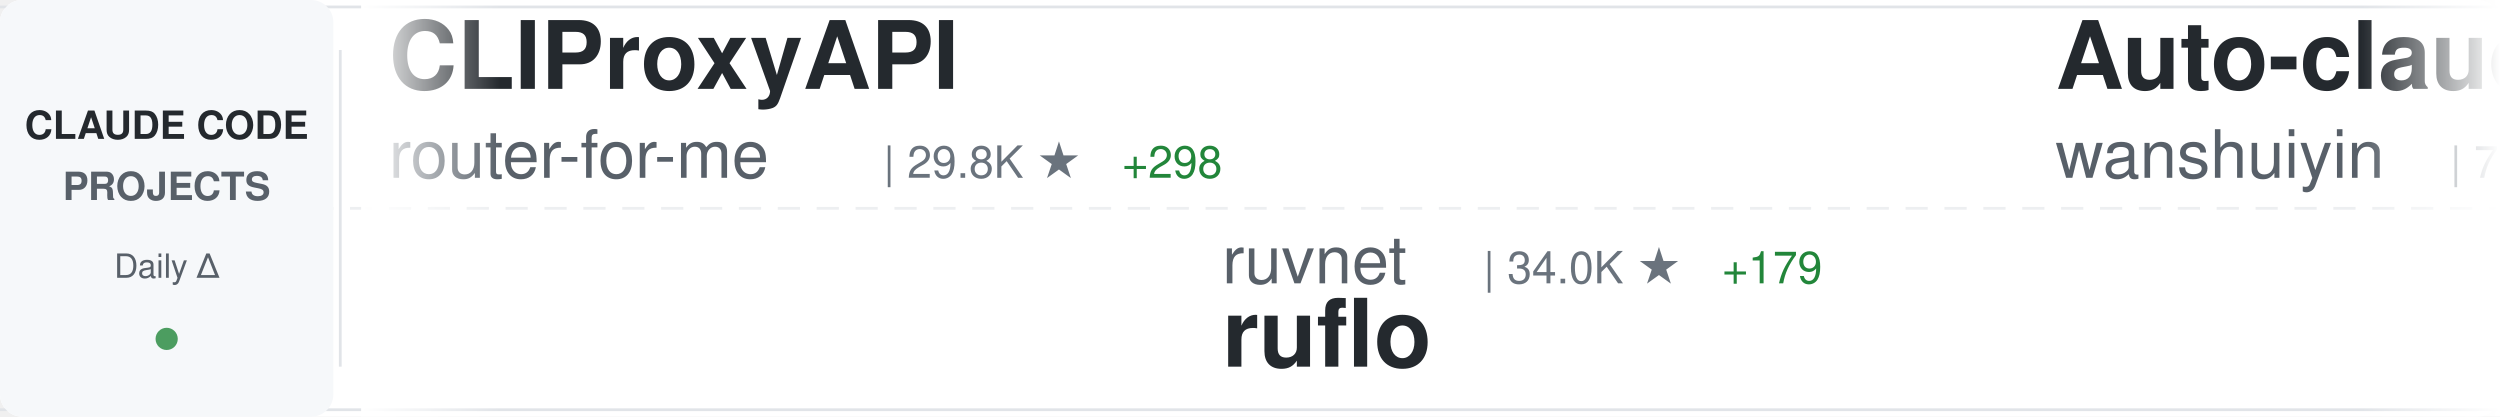
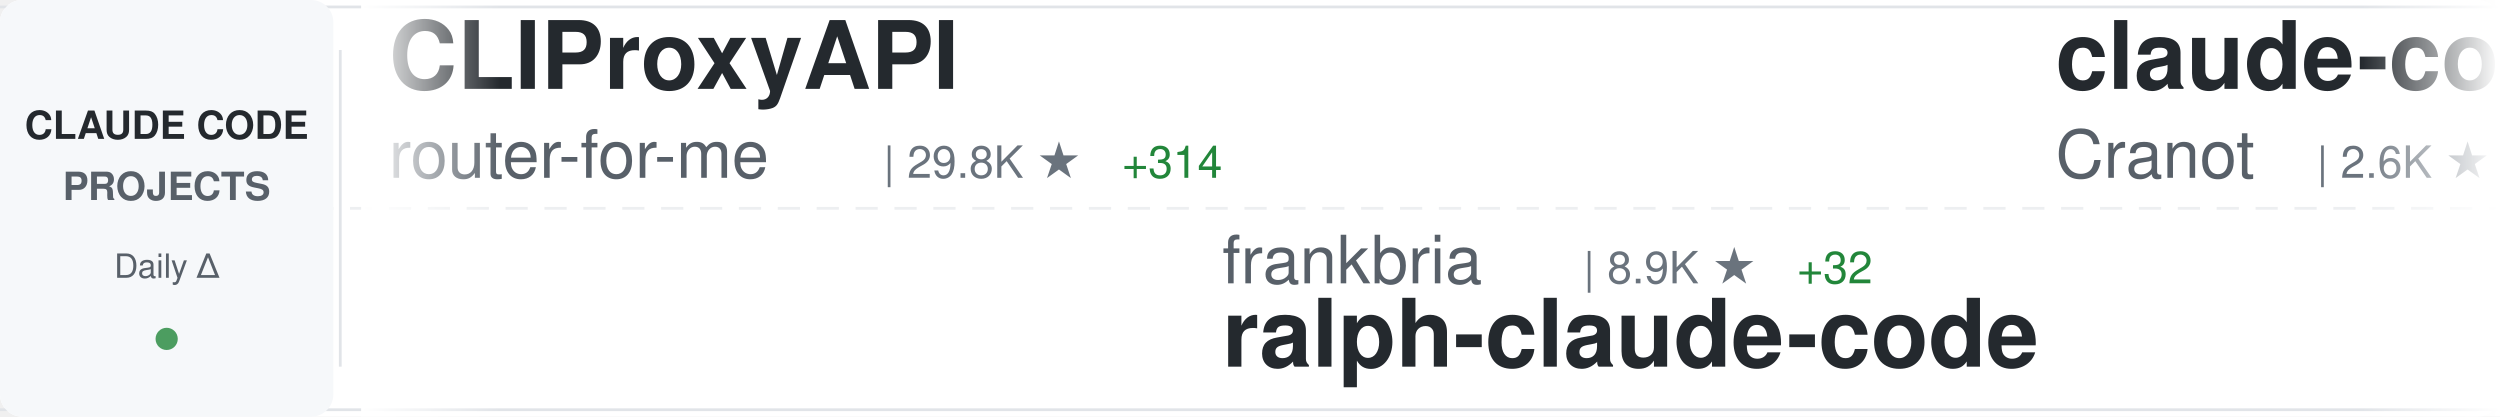
<svg xmlns="http://www.w3.org/2000/svg" width="900" height="150">
  <defs>
    <linearGradient id="awesomeLeftFade" x1="0%" y1="0%" x2="100%" y2="0%">
      <stop offset="0%" style="stop-color:#ffffff;stop-opacity:1" />
      <stop offset="100%" style="stop-color:#ffffff;stop-opacity:0" />
    </linearGradient>
    <linearGradient id="awesomeRightFade" x1="0%" y1="0%" x2="100%" y2="0%">
      <stop offset="0%" style="stop-color:#ffffff;stop-opacity:0" />
      <stop offset="100%" style="stop-color:#ffffff;stop-opacity:1" />
    </linearGradient>
  </defs>
  <rect width="900" height="150" fill="#ffffff" rx="8" />
  <rect x="0" y="2" width="900" height="1" fill="#e1e4e8" />
  <rect x="0" y="147" width="900" height="1" fill="#e1e4e8" />
  <line x1="0" y1="75" x2="900" y2="75" stroke="#e1e4e8" stroke-width="1" stroke-dasharray="8 6" opacity="0.6" />
  <rect x="0" y="0" width="120" height="150" fill="#f6f8fa" rx="8" />
  <text x="60" y="50" font-family="-apple-system, BlinkMacSystemFont, 'Segoe UI', Helvetica, Arial, sans-serif" font-size="14" font-weight="600" fill="#24292e" text-anchor="middle">CLAUDE CODE</text>
  <text x="60" y="72" font-family="-apple-system, BlinkMacSystemFont, 'Segoe UI', Helvetica, Arial, sans-serif" font-size="14" font-weight="600" fill="#586069" text-anchor="middle">PROJECTS</text>
  <text x="60" y="100" font-family="-apple-system, BlinkMacSystemFont, 'Segoe UI', Helvetica, Arial, sans-serif" font-size="12" font-weight="500" fill="#586069" text-anchor="middle">Daily Δ</text>
  <circle cx="60" cy="122" r="4" fill="#22863a" opacity="0.8" />
  <rect x="122" y="18" width="1" height="114" fill="#e1e4e8" />
  <clipPath id="awesomeTickerClip">
    <rect x="130" y="0" width="770" height="150" />
  </clipPath>
  <g clip-path="url(#awesomeTickerClip)">
    <g id="awesomeTickerItems">
      <animateTransform attributeName="transform" attributeType="XML" type="translate" from="0 0" to="-3000 0" dur="54s" repeatCount="indefinite" />
      <g transform="translate(0, 0)">
        <text x="140" y="32" font-family="-apple-system, BlinkMacSystemFont, 'Segoe UI', Helvetica, Arial, sans-serif" font-size="34" font-weight="600" fill="#24292e">CLIProxyAPI</text>
        <text x="140" y="64" font-family="-apple-system, BlinkMacSystemFont, 'Segoe UI', Helvetica, Arial, sans-serif" font-size="24" font-weight="400" fill="#586069">router-for-me</text>
        <text x="318" y="64" font-family="-apple-system, BlinkMacSystemFont, 'Segoe UI', Helvetica, Arial, sans-serif" font-size="16" font-weight="500" fill="#6a737d">| 29.8K ★</text>
-         <text x="404" y="64" font-family="-apple-system, BlinkMacSystemFont, 'Segoe UI', Helvetica, Arial, sans-serif" font-size="16" font-weight="500" fill="#22863a"> +298</text>
+         <text x="404" y="64" font-family="-apple-system, BlinkMacSystemFont, 'Segoe UI', Helvetica, Arial, sans-serif" font-size="16" font-weight="500" fill="#22863a"> +314</text>
      </g>
      <g transform="translate(300, 0)">
-         <text x="140" y="102" font-family="-apple-system, BlinkMacSystemFont, 'Segoe UI', Helvetica, Arial, sans-serif" font-size="24" font-weight="400" fill="#586069">ruvnet</text>
-         <text x="234" y="102" font-family="-apple-system, BlinkMacSystemFont, 'Segoe UI', Helvetica, Arial, sans-serif" font-size="16" font-weight="500" fill="#6a737d">| 34.0K ★</text>
-         <text x="320" y="102" font-family="-apple-system, BlinkMacSystemFont, 'Segoe UI', Helvetica, Arial, sans-serif" font-size="16" font-weight="500" fill="#22863a"> +179</text>
-         <text x="140" y="132" font-family="-apple-system, BlinkMacSystemFont, 'Segoe UI', Helvetica, Arial, sans-serif" font-size="34" font-weight="600" fill="#24292e">ruflo</text>
+         <text x="140" y="102" font-family="-apple-system, BlinkMacSystemFont, 'Segoe UI', Helvetica, Arial, sans-serif" font-size="24" font-weight="400" fill="#586069">frankbria</text>
+         <text x="270" y="102" font-family="-apple-system, BlinkMacSystemFont, 'Segoe UI', Helvetica, Arial, sans-serif" font-size="16" font-weight="500" fill="#6a737d">| 8.9K ★</text>
+         <text x="347" y="102" font-family="-apple-system, BlinkMacSystemFont, 'Segoe UI', Helvetica, Arial, sans-serif" font-size="16" font-weight="500" fill="#22863a"> +32</text>
+         <text x="140" y="132" font-family="-apple-system, BlinkMacSystemFont, 'Segoe UI', Helvetica, Arial, sans-serif" font-size="34" font-weight="600" fill="#24292e">ralph-claude-code</text>
      </g>
      <g transform="translate(600, 0)">
-         <text x="140" y="32" font-family="-apple-system, BlinkMacSystemFont, 'Segoe UI', Helvetica, Arial, sans-serif" font-size="34" font-weight="600" fill="#24292e">Auto-claude-code-researc...</text>
-         <text x="140" y="64" font-family="-apple-system, BlinkMacSystemFont, 'Segoe UI', Helvetica, Arial, sans-serif" font-size="24" font-weight="400" fill="#586069">wanshuiyin</text>
-         <text x="282" y="64" font-family="-apple-system, BlinkMacSystemFont, 'Segoe UI', Helvetica, Arial, sans-serif" font-size="16" font-weight="500" fill="#6a737d">| 7.8K ★</text>
-         <text x="359" y="64" font-family="-apple-system, BlinkMacSystemFont, 'Segoe UI', Helvetica, Arial, sans-serif" font-size="16" font-weight="500" fill="#22863a"> +72</text>
+         <text x="140" y="32" font-family="-apple-system, BlinkMacSystemFont, 'Segoe UI', Helvetica, Arial, sans-serif" font-size="34" font-weight="600" fill="#24292e">claude-code-guide</text>
+         <text x="140" y="64" font-family="-apple-system, BlinkMacSystemFont, 'Segoe UI', Helvetica, Arial, sans-serif" font-size="24" font-weight="400" fill="#586069">Cranot</text>
+         <text x="234" y="64" font-family="-apple-system, BlinkMacSystemFont, 'Segoe UI', Helvetica, Arial, sans-serif" font-size="16" font-weight="500" fill="#6a737d">| 2.6K ★</text>
+         <text x="311" y="64" font-family="-apple-system, BlinkMacSystemFont, 'Segoe UI', Helvetica, Arial, sans-serif" font-size="16" font-weight="500" fill="#22863a"> +2</text>
      </g>
      <g transform="translate(900, 0)">
-         <text x="140" y="102" font-family="-apple-system, BlinkMacSystemFont, 'Segoe UI', Helvetica, Arial, sans-serif" font-size="24" font-weight="400" fill="#586069">kodu-ai</text>
-         <text x="246" y="102" font-family="-apple-system, BlinkMacSystemFont, 'Segoe UI', Helvetica, Arial, sans-serif" font-size="16" font-weight="500" fill="#6a737d">| 5.3K ★</text>
-         <text x="323" y="102" font-family="-apple-system, BlinkMacSystemFont, 'Segoe UI', Helvetica, Arial, sans-serif" font-size="16" font-weight="500" fill="#22863a"> +1</text>
-         <text x="140" y="132" font-family="-apple-system, BlinkMacSystemFont, 'Segoe UI', Helvetica, Arial, sans-serif" font-size="34" font-weight="600" fill="#24292e">claude-coder</text>
+         <text x="140" y="102" font-family="-apple-system, BlinkMacSystemFont, 'Segoe UI', Helvetica, Arial, sans-serif" font-size="24" font-weight="400" fill="#586069">RichardAtCT</text>
+         <text x="294" y="102" font-family="-apple-system, BlinkMacSystemFont, 'Segoe UI', Helvetica, Arial, sans-serif" font-size="16" font-weight="500" fill="#6a737d">| 2.5K ★</text>
+         <text x="371" y="102" font-family="-apple-system, BlinkMacSystemFont, 'Segoe UI', Helvetica, Arial, sans-serif" font-size="16" font-weight="500" fill="#22863a"> +6</text>
+         <text x="140" y="132" font-family="-apple-system, BlinkMacSystemFont, 'Segoe UI', Helvetica, Arial, sans-serif" font-size="34" font-weight="600" fill="#24292e">claude-code-telegram</text>
      </g>
      <g transform="translate(1200, 0)">
-         <text x="140" y="32" font-family="-apple-system, BlinkMacSystemFont, 'Segoe UI', Helvetica, Arial, sans-serif" font-size="34" font-weight="600" fill="#24292e">claude-code-proxy</text>
-         <text x="140" y="64" font-family="-apple-system, BlinkMacSystemFont, 'Segoe UI', Helvetica, Arial, sans-serif" font-size="24" font-weight="400" fill="#586069">1rgs</text>
-         <text x="210" y="64" font-family="-apple-system, BlinkMacSystemFont, 'Segoe UI', Helvetica, Arial, sans-serif" font-size="16" font-weight="500" fill="#6a737d">| 3.5K ★</text>
-         <text x="287" y="64" font-family="-apple-system, BlinkMacSystemFont, 'Segoe UI', Helvetica, Arial, sans-serif" font-size="16" font-weight="500" fill="#22863a"> +8</text>
+         <text x="140" y="32" font-family="-apple-system, BlinkMacSystemFont, 'Segoe UI', Helvetica, Arial, sans-serif" font-size="34" font-weight="600" fill="#24292e">claude-code-source-build</text>
+         <text x="140" y="64" font-family="-apple-system, BlinkMacSystemFont, 'Segoe UI', Helvetica, Arial, sans-serif" font-size="24" font-weight="400" fill="#586069">andrew-kramer-inno</text>
+         <text x="378" y="64" font-family="-apple-system, BlinkMacSystemFont, 'Segoe UI', Helvetica, Arial, sans-serif" font-size="16" font-weight="500" fill="#6a737d">| 581 ★</text>
      </g>
      <g transform="translate(1500, 0)">
-         <text x="140" y="102" font-family="-apple-system, BlinkMacSystemFont, 'Segoe UI', Helvetica, Arial, sans-serif" font-size="24" font-weight="400" fill="#586069">anthropics</text>
-         <text x="282" y="102" font-family="-apple-system, BlinkMacSystemFont, 'Segoe UI', Helvetica, Arial, sans-serif" font-size="16" font-weight="500" fill="#6a737d">| 7.3K ★</text>
-         <text x="359" y="102" font-family="-apple-system, BlinkMacSystemFont, 'Segoe UI', Helvetica, Arial, sans-serif" font-size="16" font-weight="500" fill="#22863a"> +18</text>
-         <text x="140" y="132" font-family="-apple-system, BlinkMacSystemFont, 'Segoe UI', Helvetica, Arial, sans-serif" font-size="34" font-weight="600" fill="#24292e">claude-code-action</text>
+         <text x="140" y="102" font-family="-apple-system, BlinkMacSystemFont, 'Segoe UI', Helvetica, Arial, sans-serif" font-size="24" font-weight="400" fill="#586069">ChinaSiro</text>
+         <text x="270" y="102" font-family="-apple-system, BlinkMacSystemFont, 'Segoe UI', Helvetica, Arial, sans-serif" font-size="16" font-weight="500" fill="#6a737d">| 9.1K ★</text>
+         <text x="347" y="102" font-family="-apple-system, BlinkMacSystemFont, 'Segoe UI', Helvetica, Arial, sans-serif" font-size="16" font-weight="500" fill="#22863a"> +11</text>
+         <text x="140" y="132" font-family="-apple-system, BlinkMacSystemFont, 'Segoe UI', Helvetica, Arial, sans-serif" font-size="34" font-weight="600" fill="#24292e">claude-code-sourcemap</text>
      </g>
      <g transform="translate(1800, 0)">
-         <text x="140" y="32" font-family="-apple-system, BlinkMacSystemFont, 'Segoe UI', Helvetica, Arial, sans-serif" font-size="34" font-weight="600" fill="#24292e">claude-code-source</text>
-         <text x="140" y="64" font-family="-apple-system, BlinkMacSystemFont, 'Segoe UI', Helvetica, Arial, sans-serif" font-size="24" font-weight="400" fill="#586069">AprilNEA</text>
-         <text x="258" y="64" font-family="-apple-system, BlinkMacSystemFont, 'Segoe UI', Helvetica, Arial, sans-serif" font-size="16" font-weight="500" fill="#6a737d">| 373 ★</text>
-         <text x="326" y="64" font-family="-apple-system, BlinkMacSystemFont, 'Segoe UI', Helvetica, Arial, sans-serif" font-size="16" font-weight="500" fill="#22863a"> +1</text>
+         <text x="140" y="32" font-family="-apple-system, BlinkMacSystemFont, 'Segoe UI', Helvetica, Arial, sans-serif" font-size="34" font-weight="600" fill="#24292e">claude-code</text>
+         <text x="140" y="64" font-family="-apple-system, BlinkMacSystemFont, 'Segoe UI', Helvetica, Arial, sans-serif" font-size="24" font-weight="400" fill="#586069">jarmuine</text>
+         <text x="258" y="64" font-family="-apple-system, BlinkMacSystemFont, 'Segoe UI', Helvetica, Arial, sans-serif" font-size="16" font-weight="500" fill="#6a737d">| 2.1K ★</text>
+         <text x="335" y="64" font-family="-apple-system, BlinkMacSystemFont, 'Segoe UI', Helvetica, Arial, sans-serif" font-size="16" font-weight="500" fill="#22863a"> +8</text>
      </g>
      <g transform="translate(2100, 0)">
-         <text x="140" y="102" font-family="-apple-system, BlinkMacSystemFont, 'Segoe UI', Helvetica, Arial, sans-serif" font-size="24" font-weight="400" fill="#586069">VineeTagarwaL-code</text>
-         <text x="378" y="102" font-family="-apple-system, BlinkMacSystemFont, 'Segoe UI', Helvetica, Arial, sans-serif" font-size="16" font-weight="500" fill="#6a737d">| 273 ★</text>
-         <text x="140" y="132" font-family="-apple-system, BlinkMacSystemFont, 'Segoe UI', Helvetica, Arial, sans-serif" font-size="34" font-weight="600" fill="#24292e">claude-code</text>
+         <text x="140" y="102" font-family="-apple-system, BlinkMacSystemFont, 'Segoe UI', Helvetica, Arial, sans-serif" font-size="24" font-weight="400" fill="#586069">feiskyer</text>
+         <text x="258" y="102" font-family="-apple-system, BlinkMacSystemFont, 'Segoe UI', Helvetica, Arial, sans-serif" font-size="16" font-weight="500" fill="#6a737d">| 1.5K ★</text>
+         <text x="335" y="102" font-family="-apple-system, BlinkMacSystemFont, 'Segoe UI', Helvetica, Arial, sans-serif" font-size="16" font-weight="500" fill="#22863a"> +1</text>
+         <text x="140" y="132" font-family="-apple-system, BlinkMacSystemFont, 'Segoe UI', Helvetica, Arial, sans-serif" font-size="34" font-weight="600" fill="#24292e">claude-code-settings</text>
      </g>
      <g transform="translate(2400, 0)">
-         <text x="140" y="32" font-family="-apple-system, BlinkMacSystemFont, 'Segoe UI', Helvetica, Arial, sans-serif" font-size="34" font-weight="600" fill="#24292e">ClaudeCodeAgents</text>
-         <text x="140" y="64" font-family="-apple-system, BlinkMacSystemFont, 'Segoe UI', Helvetica, Arial, sans-serif" font-size="24" font-weight="400" fill="#586069">darcyegb</text>
-         <text x="258" y="64" font-family="-apple-system, BlinkMacSystemFont, 'Segoe UI', Helvetica, Arial, sans-serif" font-size="16" font-weight="500" fill="#6a737d">| 676 ★</text>
+         <text x="140" y="32" font-family="-apple-system, BlinkMacSystemFont, 'Segoe UI', Helvetica, Arial, sans-serif" font-size="34" font-weight="600" fill="#24292e">claude-code-my-workflow</text>
+         <text x="140" y="64" font-family="-apple-system, BlinkMacSystemFont, 'Segoe UI', Helvetica, Arial, sans-serif" font-size="24" font-weight="400" fill="#586069">pedrohcgs</text>
+         <text x="270" y="64" font-family="-apple-system, BlinkMacSystemFont, 'Segoe UI', Helvetica, Arial, sans-serif" font-size="16" font-weight="500" fill="#6a737d">| 1.0K ★</text>
+         <text x="347" y="64" font-family="-apple-system, BlinkMacSystemFont, 'Segoe UI', Helvetica, Arial, sans-serif" font-size="16" font-weight="500" fill="#22863a"> +10</text>
      </g>
      <g transform="translate(2700, 0)">
-         <text x="140" y="102" font-family="-apple-system, BlinkMacSystemFont, 'Segoe UI', Helvetica, Arial, sans-serif" font-size="24" font-weight="400" fill="#586069">anthropics</text>
-         <text x="282" y="102" font-family="-apple-system, BlinkMacSystemFont, 'Segoe UI', Helvetica, Arial, sans-serif" font-size="16" font-weight="500" fill="#6a737d">| 4.4K ★</text>
-         <text x="359" y="102" font-family="-apple-system, BlinkMacSystemFont, 'Segoe UI', Helvetica, Arial, sans-serif" font-size="16" font-weight="500" fill="#22863a"> +13</text>
-         <text x="140" y="132" font-family="-apple-system, BlinkMacSystemFont, 'Segoe UI', Helvetica, Arial, sans-serif" font-size="34" font-weight="600" fill="#24292e">claude-code-security-rev...</text>
+         <text x="140" y="102" font-family="-apple-system, BlinkMacSystemFont, 'Segoe UI', Helvetica, Arial, sans-serif" font-size="24" font-weight="400" fill="#586069">zstmfhy</text>
+         <text x="246" y="102" font-family="-apple-system, BlinkMacSystemFont, 'Segoe UI', Helvetica, Arial, sans-serif" font-size="16" font-weight="500" fill="#6a737d">| 190 ★</text>
+         <text x="140" y="132" font-family="-apple-system, BlinkMacSystemFont, 'Segoe UI', Helvetica, Arial, sans-serif" font-size="34" font-weight="600" fill="#24292e">Claude-code</text>
      </g>
      <g transform="translate(3000, 0)">
        <text x="140" y="32" font-family="-apple-system, BlinkMacSystemFont, 'Segoe UI', Helvetica, Arial, sans-serif" font-size="34" font-weight="600" fill="#24292e">CLIProxyAPI</text>
        <text x="140" y="64" font-family="-apple-system, BlinkMacSystemFont, 'Segoe UI', Helvetica, Arial, sans-serif" font-size="24" font-weight="400" fill="#586069">router-for-me</text>
        <text x="318" y="64" font-family="-apple-system, BlinkMacSystemFont, 'Segoe UI', Helvetica, Arial, sans-serif" font-size="16" font-weight="500" fill="#6a737d">| 29.8K ★</text>
-         <text x="404" y="64" font-family="-apple-system, BlinkMacSystemFont, 'Segoe UI', Helvetica, Arial, sans-serif" font-size="16" font-weight="500" fill="#22863a"> +298</text>
+         <text x="404" y="64" font-family="-apple-system, BlinkMacSystemFont, 'Segoe UI', Helvetica, Arial, sans-serif" font-size="16" font-weight="500" fill="#22863a"> +314</text>
      </g>
      <g transform="translate(3300, 0)">
-         <text x="140" y="102" font-family="-apple-system, BlinkMacSystemFont, 'Segoe UI', Helvetica, Arial, sans-serif" font-size="24" font-weight="400" fill="#586069">ruvnet</text>
-         <text x="234" y="102" font-family="-apple-system, BlinkMacSystemFont, 'Segoe UI', Helvetica, Arial, sans-serif" font-size="16" font-weight="500" fill="#6a737d">| 34.0K ★</text>
-         <text x="320" y="102" font-family="-apple-system, BlinkMacSystemFont, 'Segoe UI', Helvetica, Arial, sans-serif" font-size="16" font-weight="500" fill="#22863a"> +179</text>
-         <text x="140" y="132" font-family="-apple-system, BlinkMacSystemFont, 'Segoe UI', Helvetica, Arial, sans-serif" font-size="34" font-weight="600" fill="#24292e">ruflo</text>
+         <text x="140" y="102" font-family="-apple-system, BlinkMacSystemFont, 'Segoe UI', Helvetica, Arial, sans-serif" font-size="24" font-weight="400" fill="#586069">frankbria</text>
+         <text x="270" y="102" font-family="-apple-system, BlinkMacSystemFont, 'Segoe UI', Helvetica, Arial, sans-serif" font-size="16" font-weight="500" fill="#6a737d">| 8.9K ★</text>
+         <text x="347" y="102" font-family="-apple-system, BlinkMacSystemFont, 'Segoe UI', Helvetica, Arial, sans-serif" font-size="16" font-weight="500" fill="#22863a"> +32</text>
+         <text x="140" y="132" font-family="-apple-system, BlinkMacSystemFont, 'Segoe UI', Helvetica, Arial, sans-serif" font-size="34" font-weight="600" fill="#24292e">ralph-claude-code</text>
      </g>
      <g transform="translate(3600, 0)">
-         <text x="140" y="32" font-family="-apple-system, BlinkMacSystemFont, 'Segoe UI', Helvetica, Arial, sans-serif" font-size="34" font-weight="600" fill="#24292e">Auto-claude-code-researc...</text>
-         <text x="140" y="64" font-family="-apple-system, BlinkMacSystemFont, 'Segoe UI', Helvetica, Arial, sans-serif" font-size="24" font-weight="400" fill="#586069">wanshuiyin</text>
-         <text x="282" y="64" font-family="-apple-system, BlinkMacSystemFont, 'Segoe UI', Helvetica, Arial, sans-serif" font-size="16" font-weight="500" fill="#6a737d">| 7.8K ★</text>
-         <text x="359" y="64" font-family="-apple-system, BlinkMacSystemFont, 'Segoe UI', Helvetica, Arial, sans-serif" font-size="16" font-weight="500" fill="#22863a"> +72</text>
+         <text x="140" y="32" font-family="-apple-system, BlinkMacSystemFont, 'Segoe UI', Helvetica, Arial, sans-serif" font-size="34" font-weight="600" fill="#24292e">claude-code-guide</text>
+         <text x="140" y="64" font-family="-apple-system, BlinkMacSystemFont, 'Segoe UI', Helvetica, Arial, sans-serif" font-size="24" font-weight="400" fill="#586069">Cranot</text>
+         <text x="234" y="64" font-family="-apple-system, BlinkMacSystemFont, 'Segoe UI', Helvetica, Arial, sans-serif" font-size="16" font-weight="500" fill="#6a737d">| 2.6K ★</text>
+         <text x="311" y="64" font-family="-apple-system, BlinkMacSystemFont, 'Segoe UI', Helvetica, Arial, sans-serif" font-size="16" font-weight="500" fill="#22863a"> +2</text>
      </g>
      <g transform="translate(3900, 0)">
-         <text x="140" y="102" font-family="-apple-system, BlinkMacSystemFont, 'Segoe UI', Helvetica, Arial, sans-serif" font-size="24" font-weight="400" fill="#586069">kodu-ai</text>
-         <text x="246" y="102" font-family="-apple-system, BlinkMacSystemFont, 'Segoe UI', Helvetica, Arial, sans-serif" font-size="16" font-weight="500" fill="#6a737d">| 5.3K ★</text>
-         <text x="323" y="102" font-family="-apple-system, BlinkMacSystemFont, 'Segoe UI', Helvetica, Arial, sans-serif" font-size="16" font-weight="500" fill="#22863a"> +1</text>
-         <text x="140" y="132" font-family="-apple-system, BlinkMacSystemFont, 'Segoe UI', Helvetica, Arial, sans-serif" font-size="34" font-weight="600" fill="#24292e">claude-coder</text>
+         <text x="140" y="102" font-family="-apple-system, BlinkMacSystemFont, 'Segoe UI', Helvetica, Arial, sans-serif" font-size="24" font-weight="400" fill="#586069">RichardAtCT</text>
+         <text x="294" y="102" font-family="-apple-system, BlinkMacSystemFont, 'Segoe UI', Helvetica, Arial, sans-serif" font-size="16" font-weight="500" fill="#6a737d">| 2.5K ★</text>
+         <text x="371" y="102" font-family="-apple-system, BlinkMacSystemFont, 'Segoe UI', Helvetica, Arial, sans-serif" font-size="16" font-weight="500" fill="#22863a"> +6</text>
+         <text x="140" y="132" font-family="-apple-system, BlinkMacSystemFont, 'Segoe UI', Helvetica, Arial, sans-serif" font-size="34" font-weight="600" fill="#24292e">claude-code-telegram</text>
      </g>
    </g>
  </g>
  <rect x="130" y="0" width="50" height="150" fill="url(#awesomeLeftFade)" />
  <rect x="850" y="0" width="50" height="150" fill="url(#awesomeRightFade)" />
</svg>
